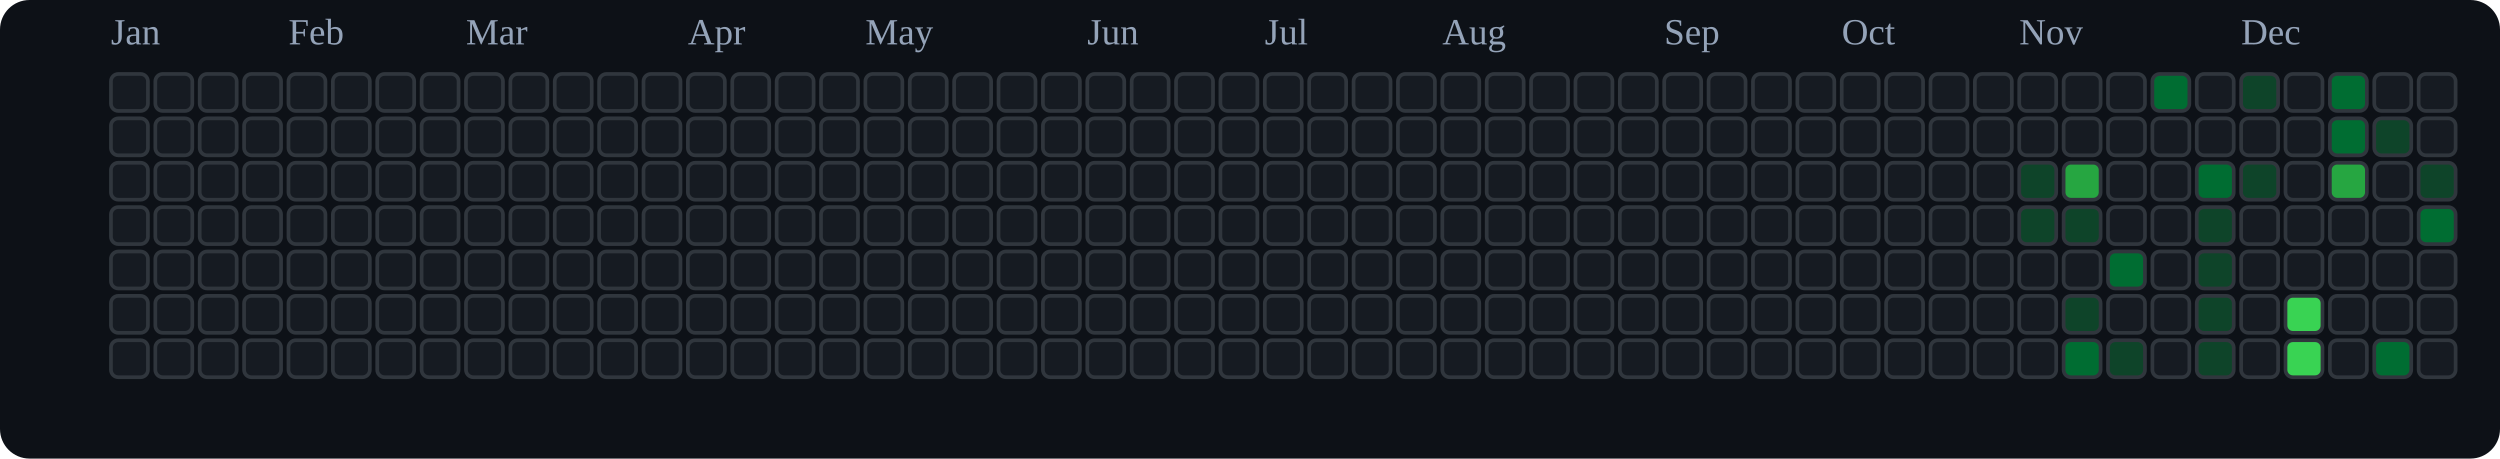
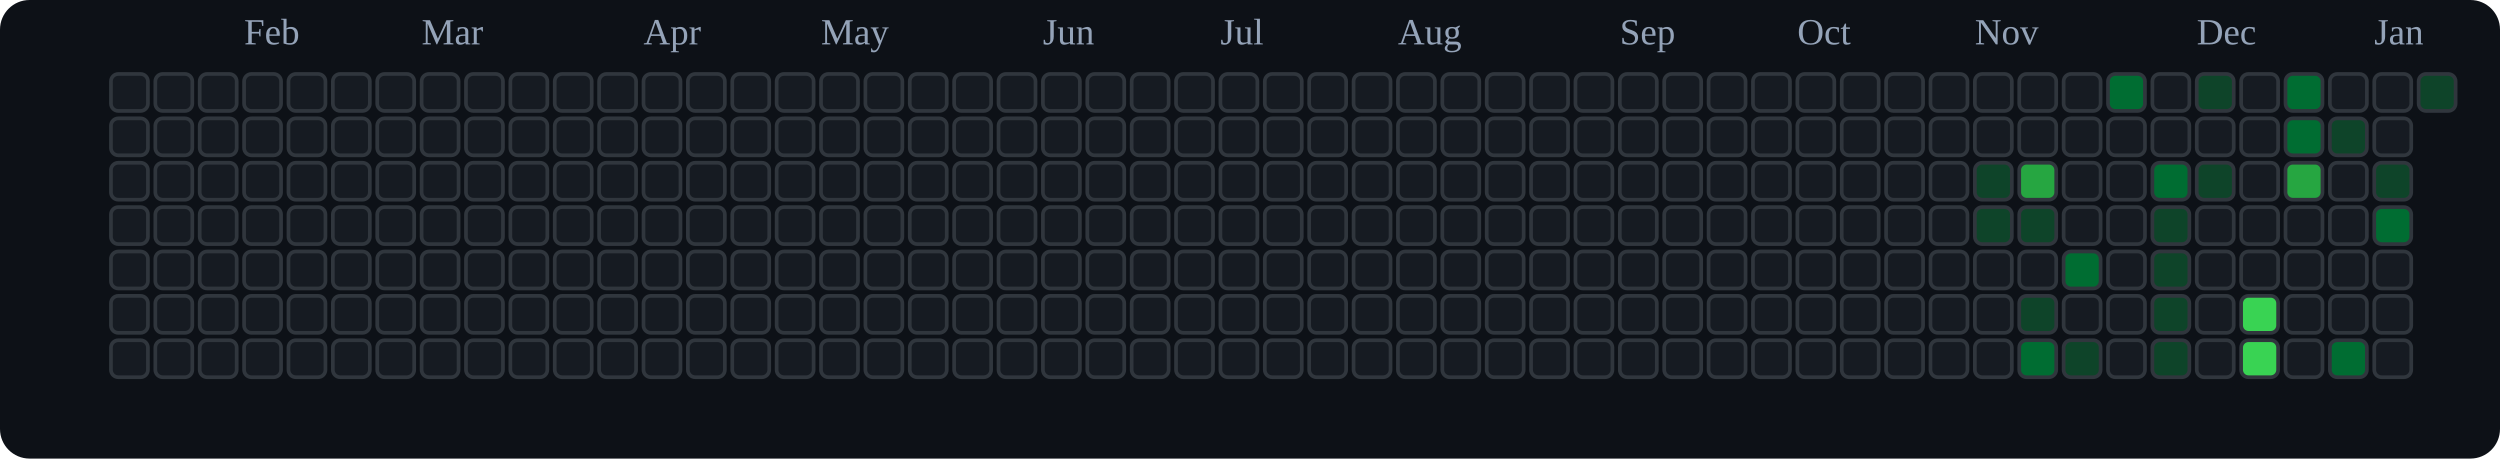
<svg xmlns="http://www.w3.org/2000/svg" viewBox="0 0 676 124" role="img" aria-label="tranhohoangvu Contributions (Dark)">
  <rect x="0" y="0" width="676" height="124" fill="#0d1117" rx="8" ry="8" />
-   <text x="30" y="12" font-size="10" fill="#94a3b8">Jan</text>
-   <text x="78" y="12" font-size="10" fill="#94a3b8">Feb</text>
-   <text x="126" y="12" font-size="10" fill="#94a3b8">Mar</text>
-   <text x="186" y="12" font-size="10" fill="#94a3b8">Apr</text>
-   <text x="234" y="12" font-size="10" fill="#94a3b8">May</text>
-   <text x="294" y="12" font-size="10" fill="#94a3b8">Jun</text>
-   <text x="342" y="12" font-size="10" fill="#94a3b8">Jul</text>
-   <text x="390" y="12" font-size="10" fill="#94a3b8">Aug</text>
-   <text x="450" y="12" font-size="10" fill="#94a3b8">Sep</text>
-   <text x="498" y="12" font-size="10" fill="#94a3b8">Oct</text>
-   <text x="546" y="12" font-size="10" fill="#94a3b8">Nov</text>
-   <text x="606" y="12" font-size="10" fill="#94a3b8">Dec</text>
+   <text x="66" y="12" font-size="10" fill="#94a3b8">Feb</text>
+   <text x="114" y="12" font-size="10" fill="#94a3b8">Mar</text>
+   <text x="174" y="12" font-size="10" fill="#94a3b8">Apr</text>
+   <text x="222" y="12" font-size="10" fill="#94a3b8">May</text>
+   <text x="282" y="12" font-size="10" fill="#94a3b8">Jun</text>
+   <text x="330" y="12" font-size="10" fill="#94a3b8">Jul</text>
+   <text x="378" y="12" font-size="10" fill="#94a3b8">Aug</text>
+   <text x="438" y="12" font-size="10" fill="#94a3b8">Sep</text>
+   <text x="486" y="12" font-size="10" fill="#94a3b8">Oct</text>
+   <text x="534" y="12" font-size="10" fill="#94a3b8">Nov</text>
+   <text x="594" y="12" font-size="10" fill="#94a3b8">Dec</text>
+   <text x="642" y="12" font-size="10" fill="#94a3b8">Jan</text>
  <rect x="30" y="20" width="10" height="10" rx="2" ry="2" fill="#161b22" stroke="#30363d" stroke-width="1" />
  <rect x="30" y="32" width="10" height="10" rx="2" ry="2" fill="#161b22" stroke="#30363d" stroke-width="1" />
  <rect x="30" y="44" width="10" height="10" rx="2" ry="2" fill="#161b22" stroke="#30363d" stroke-width="1" />
  <rect x="30" y="56" width="10" height="10" rx="2" ry="2" fill="#161b22" stroke="#30363d" stroke-width="1" />
  <rect x="30" y="68" width="10" height="10" rx="2" ry="2" fill="#161b22" stroke="#30363d" stroke-width="1" />
  <rect x="30" y="80" width="10" height="10" rx="2" ry="2" fill="#161b22" stroke="#30363d" stroke-width="1" />
  <rect x="30" y="92" width="10" height="10" rx="2" ry="2" fill="#161b22" stroke="#30363d" stroke-width="1" />
  <rect x="42" y="20" width="10" height="10" rx="2" ry="2" fill="#161b22" stroke="#30363d" stroke-width="1" />
  <rect x="42" y="32" width="10" height="10" rx="2" ry="2" fill="#161b22" stroke="#30363d" stroke-width="1" />
  <rect x="42" y="44" width="10" height="10" rx="2" ry="2" fill="#161b22" stroke="#30363d" stroke-width="1" />
  <rect x="42" y="56" width="10" height="10" rx="2" ry="2" fill="#161b22" stroke="#30363d" stroke-width="1" />
  <rect x="42" y="68" width="10" height="10" rx="2" ry="2" fill="#161b22" stroke="#30363d" stroke-width="1" />
  <rect x="42" y="80" width="10" height="10" rx="2" ry="2" fill="#161b22" stroke="#30363d" stroke-width="1" />
  <rect x="42" y="92" width="10" height="10" rx="2" ry="2" fill="#161b22" stroke="#30363d" stroke-width="1" />
  <rect x="54" y="20" width="10" height="10" rx="2" ry="2" fill="#161b22" stroke="#30363d" stroke-width="1" />
  <rect x="54" y="32" width="10" height="10" rx="2" ry="2" fill="#161b22" stroke="#30363d" stroke-width="1" />
  <rect x="54" y="44" width="10" height="10" rx="2" ry="2" fill="#161b22" stroke="#30363d" stroke-width="1" />
  <rect x="54" y="56" width="10" height="10" rx="2" ry="2" fill="#161b22" stroke="#30363d" stroke-width="1" />
  <rect x="54" y="68" width="10" height="10" rx="2" ry="2" fill="#161b22" stroke="#30363d" stroke-width="1" />
  <rect x="54" y="80" width="10" height="10" rx="2" ry="2" fill="#161b22" stroke="#30363d" stroke-width="1" />
  <rect x="54" y="92" width="10" height="10" rx="2" ry="2" fill="#161b22" stroke="#30363d" stroke-width="1" />
  <rect x="66" y="20" width="10" height="10" rx="2" ry="2" fill="#161b22" stroke="#30363d" stroke-width="1" />
  <rect x="66" y="32" width="10" height="10" rx="2" ry="2" fill="#161b22" stroke="#30363d" stroke-width="1" />
  <rect x="66" y="44" width="10" height="10" rx="2" ry="2" fill="#161b22" stroke="#30363d" stroke-width="1" />
  <rect x="66" y="56" width="10" height="10" rx="2" ry="2" fill="#161b22" stroke="#30363d" stroke-width="1" />
  <rect x="66" y="68" width="10" height="10" rx="2" ry="2" fill="#161b22" stroke="#30363d" stroke-width="1" />
  <rect x="66" y="80" width="10" height="10" rx="2" ry="2" fill="#161b22" stroke="#30363d" stroke-width="1" />
  <rect x="66" y="92" width="10" height="10" rx="2" ry="2" fill="#161b22" stroke="#30363d" stroke-width="1" />
  <rect x="78" y="20" width="10" height="10" rx="2" ry="2" fill="#161b22" stroke="#30363d" stroke-width="1" />
  <rect x="78" y="32" width="10" height="10" rx="2" ry="2" fill="#161b22" stroke="#30363d" stroke-width="1" />
  <rect x="78" y="44" width="10" height="10" rx="2" ry="2" fill="#161b22" stroke="#30363d" stroke-width="1" />
  <rect x="78" y="56" width="10" height="10" rx="2" ry="2" fill="#161b22" stroke="#30363d" stroke-width="1" />
  <rect x="78" y="68" width="10" height="10" rx="2" ry="2" fill="#161b22" stroke="#30363d" stroke-width="1" />
  <rect x="78" y="80" width="10" height="10" rx="2" ry="2" fill="#161b22" stroke="#30363d" stroke-width="1" />
  <rect x="78" y="92" width="10" height="10" rx="2" ry="2" fill="#161b22" stroke="#30363d" stroke-width="1" />
  <rect x="90" y="20" width="10" height="10" rx="2" ry="2" fill="#161b22" stroke="#30363d" stroke-width="1" />
  <rect x="90" y="32" width="10" height="10" rx="2" ry="2" fill="#161b22" stroke="#30363d" stroke-width="1" />
  <rect x="90" y="44" width="10" height="10" rx="2" ry="2" fill="#161b22" stroke="#30363d" stroke-width="1" />
  <rect x="90" y="56" width="10" height="10" rx="2" ry="2" fill="#161b22" stroke="#30363d" stroke-width="1" />
  <rect x="90" y="68" width="10" height="10" rx="2" ry="2" fill="#161b22" stroke="#30363d" stroke-width="1" />
  <rect x="90" y="80" width="10" height="10" rx="2" ry="2" fill="#161b22" stroke="#30363d" stroke-width="1" />
  <rect x="90" y="92" width="10" height="10" rx="2" ry="2" fill="#161b22" stroke="#30363d" stroke-width="1" />
  <rect x="102" y="20" width="10" height="10" rx="2" ry="2" fill="#161b22" stroke="#30363d" stroke-width="1" />
  <rect x="102" y="32" width="10" height="10" rx="2" ry="2" fill="#161b22" stroke="#30363d" stroke-width="1" />
  <rect x="102" y="44" width="10" height="10" rx="2" ry="2" fill="#161b22" stroke="#30363d" stroke-width="1" />
  <rect x="102" y="56" width="10" height="10" rx="2" ry="2" fill="#161b22" stroke="#30363d" stroke-width="1" />
  <rect x="102" y="68" width="10" height="10" rx="2" ry="2" fill="#161b22" stroke="#30363d" stroke-width="1" />
  <rect x="102" y="80" width="10" height="10" rx="2" ry="2" fill="#161b22" stroke="#30363d" stroke-width="1" />
  <rect x="102" y="92" width="10" height="10" rx="2" ry="2" fill="#161b22" stroke="#30363d" stroke-width="1" />
  <rect x="114" y="20" width="10" height="10" rx="2" ry="2" fill="#161b22" stroke="#30363d" stroke-width="1" />
  <rect x="114" y="32" width="10" height="10" rx="2" ry="2" fill="#161b22" stroke="#30363d" stroke-width="1" />
  <rect x="114" y="44" width="10" height="10" rx="2" ry="2" fill="#161b22" stroke="#30363d" stroke-width="1" />
  <rect x="114" y="56" width="10" height="10" rx="2" ry="2" fill="#161b22" stroke="#30363d" stroke-width="1" />
  <rect x="114" y="68" width="10" height="10" rx="2" ry="2" fill="#161b22" stroke="#30363d" stroke-width="1" />
  <rect x="114" y="80" width="10" height="10" rx="2" ry="2" fill="#161b22" stroke="#30363d" stroke-width="1" />
  <rect x="114" y="92" width="10" height="10" rx="2" ry="2" fill="#161b22" stroke="#30363d" stroke-width="1" />
  <rect x="126" y="20" width="10" height="10" rx="2" ry="2" fill="#161b22" stroke="#30363d" stroke-width="1" />
  <rect x="126" y="32" width="10" height="10" rx="2" ry="2" fill="#161b22" stroke="#30363d" stroke-width="1" />
  <rect x="126" y="44" width="10" height="10" rx="2" ry="2" fill="#161b22" stroke="#30363d" stroke-width="1" />
  <rect x="126" y="56" width="10" height="10" rx="2" ry="2" fill="#161b22" stroke="#30363d" stroke-width="1" />
  <rect x="126" y="68" width="10" height="10" rx="2" ry="2" fill="#161b22" stroke="#30363d" stroke-width="1" />
  <rect x="126" y="80" width="10" height="10" rx="2" ry="2" fill="#161b22" stroke="#30363d" stroke-width="1" />
  <rect x="126" y="92" width="10" height="10" rx="2" ry="2" fill="#161b22" stroke="#30363d" stroke-width="1" />
  <rect x="138" y="20" width="10" height="10" rx="2" ry="2" fill="#161b22" stroke="#30363d" stroke-width="1" />
  <rect x="138" y="32" width="10" height="10" rx="2" ry="2" fill="#161b22" stroke="#30363d" stroke-width="1" />
  <rect x="138" y="44" width="10" height="10" rx="2" ry="2" fill="#161b22" stroke="#30363d" stroke-width="1" />
  <rect x="138" y="56" width="10" height="10" rx="2" ry="2" fill="#161b22" stroke="#30363d" stroke-width="1" />
  <rect x="138" y="68" width="10" height="10" rx="2" ry="2" fill="#161b22" stroke="#30363d" stroke-width="1" />
  <rect x="138" y="80" width="10" height="10" rx="2" ry="2" fill="#161b22" stroke="#30363d" stroke-width="1" />
  <rect x="138" y="92" width="10" height="10" rx="2" ry="2" fill="#161b22" stroke="#30363d" stroke-width="1" />
  <rect x="150" y="20" width="10" height="10" rx="2" ry="2" fill="#161b22" stroke="#30363d" stroke-width="1" />
  <rect x="150" y="32" width="10" height="10" rx="2" ry="2" fill="#161b22" stroke="#30363d" stroke-width="1" />
  <rect x="150" y="44" width="10" height="10" rx="2" ry="2" fill="#161b22" stroke="#30363d" stroke-width="1" />
  <rect x="150" y="56" width="10" height="10" rx="2" ry="2" fill="#161b22" stroke="#30363d" stroke-width="1" />
  <rect x="150" y="68" width="10" height="10" rx="2" ry="2" fill="#161b22" stroke="#30363d" stroke-width="1" />
  <rect x="150" y="80" width="10" height="10" rx="2" ry="2" fill="#161b22" stroke="#30363d" stroke-width="1" />
  <rect x="150" y="92" width="10" height="10" rx="2" ry="2" fill="#161b22" stroke="#30363d" stroke-width="1" />
  <rect x="162" y="20" width="10" height="10" rx="2" ry="2" fill="#161b22" stroke="#30363d" stroke-width="1" />
  <rect x="162" y="32" width="10" height="10" rx="2" ry="2" fill="#161b22" stroke="#30363d" stroke-width="1" />
  <rect x="162" y="44" width="10" height="10" rx="2" ry="2" fill="#161b22" stroke="#30363d" stroke-width="1" />
  <rect x="162" y="56" width="10" height="10" rx="2" ry="2" fill="#161b22" stroke="#30363d" stroke-width="1" />
  <rect x="162" y="68" width="10" height="10" rx="2" ry="2" fill="#161b22" stroke="#30363d" stroke-width="1" />
  <rect x="162" y="80" width="10" height="10" rx="2" ry="2" fill="#161b22" stroke="#30363d" stroke-width="1" />
  <rect x="162" y="92" width="10" height="10" rx="2" ry="2" fill="#161b22" stroke="#30363d" stroke-width="1" />
  <rect x="174" y="20" width="10" height="10" rx="2" ry="2" fill="#161b22" stroke="#30363d" stroke-width="1" />
  <rect x="174" y="32" width="10" height="10" rx="2" ry="2" fill="#161b22" stroke="#30363d" stroke-width="1" />
  <rect x="174" y="44" width="10" height="10" rx="2" ry="2" fill="#161b22" stroke="#30363d" stroke-width="1" />
  <rect x="174" y="56" width="10" height="10" rx="2" ry="2" fill="#161b22" stroke="#30363d" stroke-width="1" />
  <rect x="174" y="68" width="10" height="10" rx="2" ry="2" fill="#161b22" stroke="#30363d" stroke-width="1" />
  <rect x="174" y="80" width="10" height="10" rx="2" ry="2" fill="#161b22" stroke="#30363d" stroke-width="1" />
  <rect x="174" y="92" width="10" height="10" rx="2" ry="2" fill="#161b22" stroke="#30363d" stroke-width="1" />
  <rect x="186" y="20" width="10" height="10" rx="2" ry="2" fill="#161b22" stroke="#30363d" stroke-width="1" />
  <rect x="186" y="32" width="10" height="10" rx="2" ry="2" fill="#161b22" stroke="#30363d" stroke-width="1" />
  <rect x="186" y="44" width="10" height="10" rx="2" ry="2" fill="#161b22" stroke="#30363d" stroke-width="1" />
  <rect x="186" y="56" width="10" height="10" rx="2" ry="2" fill="#161b22" stroke="#30363d" stroke-width="1" />
  <rect x="186" y="68" width="10" height="10" rx="2" ry="2" fill="#161b22" stroke="#30363d" stroke-width="1" />
  <rect x="186" y="80" width="10" height="10" rx="2" ry="2" fill="#161b22" stroke="#30363d" stroke-width="1" />
  <rect x="186" y="92" width="10" height="10" rx="2" ry="2" fill="#161b22" stroke="#30363d" stroke-width="1" />
  <rect x="198" y="20" width="10" height="10" rx="2" ry="2" fill="#161b22" stroke="#30363d" stroke-width="1" />
  <rect x="198" y="32" width="10" height="10" rx="2" ry="2" fill="#161b22" stroke="#30363d" stroke-width="1" />
  <rect x="198" y="44" width="10" height="10" rx="2" ry="2" fill="#161b22" stroke="#30363d" stroke-width="1" />
  <rect x="198" y="56" width="10" height="10" rx="2" ry="2" fill="#161b22" stroke="#30363d" stroke-width="1" />
  <rect x="198" y="68" width="10" height="10" rx="2" ry="2" fill="#161b22" stroke="#30363d" stroke-width="1" />
  <rect x="198" y="80" width="10" height="10" rx="2" ry="2" fill="#161b22" stroke="#30363d" stroke-width="1" />
  <rect x="198" y="92" width="10" height="10" rx="2" ry="2" fill="#161b22" stroke="#30363d" stroke-width="1" />
  <rect x="210" y="20" width="10" height="10" rx="2" ry="2" fill="#161b22" stroke="#30363d" stroke-width="1" />
  <rect x="210" y="32" width="10" height="10" rx="2" ry="2" fill="#161b22" stroke="#30363d" stroke-width="1" />
  <rect x="210" y="44" width="10" height="10" rx="2" ry="2" fill="#161b22" stroke="#30363d" stroke-width="1" />
  <rect x="210" y="56" width="10" height="10" rx="2" ry="2" fill="#161b22" stroke="#30363d" stroke-width="1" />
  <rect x="210" y="68" width="10" height="10" rx="2" ry="2" fill="#161b22" stroke="#30363d" stroke-width="1" />
  <rect x="210" y="80" width="10" height="10" rx="2" ry="2" fill="#161b22" stroke="#30363d" stroke-width="1" />
  <rect x="210" y="92" width="10" height="10" rx="2" ry="2" fill="#161b22" stroke="#30363d" stroke-width="1" />
  <rect x="222" y="20" width="10" height="10" rx="2" ry="2" fill="#161b22" stroke="#30363d" stroke-width="1" />
  <rect x="222" y="32" width="10" height="10" rx="2" ry="2" fill="#161b22" stroke="#30363d" stroke-width="1" />
  <rect x="222" y="44" width="10" height="10" rx="2" ry="2" fill="#161b22" stroke="#30363d" stroke-width="1" />
  <rect x="222" y="56" width="10" height="10" rx="2" ry="2" fill="#161b22" stroke="#30363d" stroke-width="1" />
  <rect x="222" y="68" width="10" height="10" rx="2" ry="2" fill="#161b22" stroke="#30363d" stroke-width="1" />
  <rect x="222" y="80" width="10" height="10" rx="2" ry="2" fill="#161b22" stroke="#30363d" stroke-width="1" />
  <rect x="222" y="92" width="10" height="10" rx="2" ry="2" fill="#161b22" stroke="#30363d" stroke-width="1" />
  <rect x="234" y="20" width="10" height="10" rx="2" ry="2" fill="#161b22" stroke="#30363d" stroke-width="1" />
  <rect x="234" y="32" width="10" height="10" rx="2" ry="2" fill="#161b22" stroke="#30363d" stroke-width="1" />
  <rect x="234" y="44" width="10" height="10" rx="2" ry="2" fill="#161b22" stroke="#30363d" stroke-width="1" />
  <rect x="234" y="56" width="10" height="10" rx="2" ry="2" fill="#161b22" stroke="#30363d" stroke-width="1" />
  <rect x="234" y="68" width="10" height="10" rx="2" ry="2" fill="#161b22" stroke="#30363d" stroke-width="1" />
  <rect x="234" y="80" width="10" height="10" rx="2" ry="2" fill="#161b22" stroke="#30363d" stroke-width="1" />
  <rect x="234" y="92" width="10" height="10" rx="2" ry="2" fill="#161b22" stroke="#30363d" stroke-width="1" />
  <rect x="246" y="20" width="10" height="10" rx="2" ry="2" fill="#161b22" stroke="#30363d" stroke-width="1" />
  <rect x="246" y="32" width="10" height="10" rx="2" ry="2" fill="#161b22" stroke="#30363d" stroke-width="1" />
  <rect x="246" y="44" width="10" height="10" rx="2" ry="2" fill="#161b22" stroke="#30363d" stroke-width="1" />
  <rect x="246" y="56" width="10" height="10" rx="2" ry="2" fill="#161b22" stroke="#30363d" stroke-width="1" />
  <rect x="246" y="68" width="10" height="10" rx="2" ry="2" fill="#161b22" stroke="#30363d" stroke-width="1" />
  <rect x="246" y="80" width="10" height="10" rx="2" ry="2" fill="#161b22" stroke="#30363d" stroke-width="1" />
  <rect x="246" y="92" width="10" height="10" rx="2" ry="2" fill="#161b22" stroke="#30363d" stroke-width="1" />
  <rect x="258" y="20" width="10" height="10" rx="2" ry="2" fill="#161b22" stroke="#30363d" stroke-width="1" />
  <rect x="258" y="32" width="10" height="10" rx="2" ry="2" fill="#161b22" stroke="#30363d" stroke-width="1" />
  <rect x="258" y="44" width="10" height="10" rx="2" ry="2" fill="#161b22" stroke="#30363d" stroke-width="1" />
  <rect x="258" y="56" width="10" height="10" rx="2" ry="2" fill="#161b22" stroke="#30363d" stroke-width="1" />
  <rect x="258" y="68" width="10" height="10" rx="2" ry="2" fill="#161b22" stroke="#30363d" stroke-width="1" />
  <rect x="258" y="80" width="10" height="10" rx="2" ry="2" fill="#161b22" stroke="#30363d" stroke-width="1" />
  <rect x="258" y="92" width="10" height="10" rx="2" ry="2" fill="#161b22" stroke="#30363d" stroke-width="1" />
  <rect x="270" y="20" width="10" height="10" rx="2" ry="2" fill="#161b22" stroke="#30363d" stroke-width="1" />
  <rect x="270" y="32" width="10" height="10" rx="2" ry="2" fill="#161b22" stroke="#30363d" stroke-width="1" />
  <rect x="270" y="44" width="10" height="10" rx="2" ry="2" fill="#161b22" stroke="#30363d" stroke-width="1" />
  <rect x="270" y="56" width="10" height="10" rx="2" ry="2" fill="#161b22" stroke="#30363d" stroke-width="1" />
  <rect x="270" y="68" width="10" height="10" rx="2" ry="2" fill="#161b22" stroke="#30363d" stroke-width="1" />
  <rect x="270" y="80" width="10" height="10" rx="2" ry="2" fill="#161b22" stroke="#30363d" stroke-width="1" />
  <rect x="270" y="92" width="10" height="10" rx="2" ry="2" fill="#161b22" stroke="#30363d" stroke-width="1" />
  <rect x="282" y="20" width="10" height="10" rx="2" ry="2" fill="#161b22" stroke="#30363d" stroke-width="1" />
  <rect x="282" y="32" width="10" height="10" rx="2" ry="2" fill="#161b22" stroke="#30363d" stroke-width="1" />
  <rect x="282" y="44" width="10" height="10" rx="2" ry="2" fill="#161b22" stroke="#30363d" stroke-width="1" />
  <rect x="282" y="56" width="10" height="10" rx="2" ry="2" fill="#161b22" stroke="#30363d" stroke-width="1" />
  <rect x="282" y="68" width="10" height="10" rx="2" ry="2" fill="#161b22" stroke="#30363d" stroke-width="1" />
  <rect x="282" y="80" width="10" height="10" rx="2" ry="2" fill="#161b22" stroke="#30363d" stroke-width="1" />
  <rect x="282" y="92" width="10" height="10" rx="2" ry="2" fill="#161b22" stroke="#30363d" stroke-width="1" />
  <rect x="294" y="20" width="10" height="10" rx="2" ry="2" fill="#161b22" stroke="#30363d" stroke-width="1" />
  <rect x="294" y="32" width="10" height="10" rx="2" ry="2" fill="#161b22" stroke="#30363d" stroke-width="1" />
  <rect x="294" y="44" width="10" height="10" rx="2" ry="2" fill="#161b22" stroke="#30363d" stroke-width="1" />
  <rect x="294" y="56" width="10" height="10" rx="2" ry="2" fill="#161b22" stroke="#30363d" stroke-width="1" />
  <rect x="294" y="68" width="10" height="10" rx="2" ry="2" fill="#161b22" stroke="#30363d" stroke-width="1" />
  <rect x="294" y="80" width="10" height="10" rx="2" ry="2" fill="#161b22" stroke="#30363d" stroke-width="1" />
  <rect x="294" y="92" width="10" height="10" rx="2" ry="2" fill="#161b22" stroke="#30363d" stroke-width="1" />
  <rect x="306" y="20" width="10" height="10" rx="2" ry="2" fill="#161b22" stroke="#30363d" stroke-width="1" />
  <rect x="306" y="32" width="10" height="10" rx="2" ry="2" fill="#161b22" stroke="#30363d" stroke-width="1" />
  <rect x="306" y="44" width="10" height="10" rx="2" ry="2" fill="#161b22" stroke="#30363d" stroke-width="1" />
  <rect x="306" y="56" width="10" height="10" rx="2" ry="2" fill="#161b22" stroke="#30363d" stroke-width="1" />
  <rect x="306" y="68" width="10" height="10" rx="2" ry="2" fill="#161b22" stroke="#30363d" stroke-width="1" />
  <rect x="306" y="80" width="10" height="10" rx="2" ry="2" fill="#161b22" stroke="#30363d" stroke-width="1" />
  <rect x="306" y="92" width="10" height="10" rx="2" ry="2" fill="#161b22" stroke="#30363d" stroke-width="1" />
  <rect x="318" y="20" width="10" height="10" rx="2" ry="2" fill="#161b22" stroke="#30363d" stroke-width="1" />
  <rect x="318" y="32" width="10" height="10" rx="2" ry="2" fill="#161b22" stroke="#30363d" stroke-width="1" />
  <rect x="318" y="44" width="10" height="10" rx="2" ry="2" fill="#161b22" stroke="#30363d" stroke-width="1" />
  <rect x="318" y="56" width="10" height="10" rx="2" ry="2" fill="#161b22" stroke="#30363d" stroke-width="1" />
  <rect x="318" y="68" width="10" height="10" rx="2" ry="2" fill="#161b22" stroke="#30363d" stroke-width="1" />
  <rect x="318" y="80" width="10" height="10" rx="2" ry="2" fill="#161b22" stroke="#30363d" stroke-width="1" />
  <rect x="318" y="92" width="10" height="10" rx="2" ry="2" fill="#161b22" stroke="#30363d" stroke-width="1" />
  <rect x="330" y="20" width="10" height="10" rx="2" ry="2" fill="#161b22" stroke="#30363d" stroke-width="1" />
  <rect x="330" y="32" width="10" height="10" rx="2" ry="2" fill="#161b22" stroke="#30363d" stroke-width="1" />
  <rect x="330" y="44" width="10" height="10" rx="2" ry="2" fill="#161b22" stroke="#30363d" stroke-width="1" />
  <rect x="330" y="56" width="10" height="10" rx="2" ry="2" fill="#161b22" stroke="#30363d" stroke-width="1" />
  <rect x="330" y="68" width="10" height="10" rx="2" ry="2" fill="#161b22" stroke="#30363d" stroke-width="1" />
  <rect x="330" y="80" width="10" height="10" rx="2" ry="2" fill="#161b22" stroke="#30363d" stroke-width="1" />
  <rect x="330" y="92" width="10" height="10" rx="2" ry="2" fill="#161b22" stroke="#30363d" stroke-width="1" />
  <rect x="342" y="20" width="10" height="10" rx="2" ry="2" fill="#161b22" stroke="#30363d" stroke-width="1" />
  <rect x="342" y="32" width="10" height="10" rx="2" ry="2" fill="#161b22" stroke="#30363d" stroke-width="1" />
  <rect x="342" y="44" width="10" height="10" rx="2" ry="2" fill="#161b22" stroke="#30363d" stroke-width="1" />
  <rect x="342" y="56" width="10" height="10" rx="2" ry="2" fill="#161b22" stroke="#30363d" stroke-width="1" />
  <rect x="342" y="68" width="10" height="10" rx="2" ry="2" fill="#161b22" stroke="#30363d" stroke-width="1" />
  <rect x="342" y="80" width="10" height="10" rx="2" ry="2" fill="#161b22" stroke="#30363d" stroke-width="1" />
  <rect x="342" y="92" width="10" height="10" rx="2" ry="2" fill="#161b22" stroke="#30363d" stroke-width="1" />
  <rect x="354" y="20" width="10" height="10" rx="2" ry="2" fill="#161b22" stroke="#30363d" stroke-width="1" />
  <rect x="354" y="32" width="10" height="10" rx="2" ry="2" fill="#161b22" stroke="#30363d" stroke-width="1" />
  <rect x="354" y="44" width="10" height="10" rx="2" ry="2" fill="#161b22" stroke="#30363d" stroke-width="1" />
  <rect x="354" y="56" width="10" height="10" rx="2" ry="2" fill="#161b22" stroke="#30363d" stroke-width="1" />
  <rect x="354" y="68" width="10" height="10" rx="2" ry="2" fill="#161b22" stroke="#30363d" stroke-width="1" />
  <rect x="354" y="80" width="10" height="10" rx="2" ry="2" fill="#161b22" stroke="#30363d" stroke-width="1" />
  <rect x="354" y="92" width="10" height="10" rx="2" ry="2" fill="#161b22" stroke="#30363d" stroke-width="1" />
  <rect x="366" y="20" width="10" height="10" rx="2" ry="2" fill="#161b22" stroke="#30363d" stroke-width="1" />
  <rect x="366" y="32" width="10" height="10" rx="2" ry="2" fill="#161b22" stroke="#30363d" stroke-width="1" />
  <rect x="366" y="44" width="10" height="10" rx="2" ry="2" fill="#161b22" stroke="#30363d" stroke-width="1" />
  <rect x="366" y="56" width="10" height="10" rx="2" ry="2" fill="#161b22" stroke="#30363d" stroke-width="1" />
  <rect x="366" y="68" width="10" height="10" rx="2" ry="2" fill="#161b22" stroke="#30363d" stroke-width="1" />
  <rect x="366" y="80" width="10" height="10" rx="2" ry="2" fill="#161b22" stroke="#30363d" stroke-width="1" />
  <rect x="366" y="92" width="10" height="10" rx="2" ry="2" fill="#161b22" stroke="#30363d" stroke-width="1" />
  <rect x="378" y="20" width="10" height="10" rx="2" ry="2" fill="#161b22" stroke="#30363d" stroke-width="1" />
  <rect x="378" y="32" width="10" height="10" rx="2" ry="2" fill="#161b22" stroke="#30363d" stroke-width="1" />
  <rect x="378" y="44" width="10" height="10" rx="2" ry="2" fill="#161b22" stroke="#30363d" stroke-width="1" />
  <rect x="378" y="56" width="10" height="10" rx="2" ry="2" fill="#161b22" stroke="#30363d" stroke-width="1" />
  <rect x="378" y="68" width="10" height="10" rx="2" ry="2" fill="#161b22" stroke="#30363d" stroke-width="1" />
  <rect x="378" y="80" width="10" height="10" rx="2" ry="2" fill="#161b22" stroke="#30363d" stroke-width="1" />
  <rect x="378" y="92" width="10" height="10" rx="2" ry="2" fill="#161b22" stroke="#30363d" stroke-width="1" />
  <rect x="390" y="20" width="10" height="10" rx="2" ry="2" fill="#161b22" stroke="#30363d" stroke-width="1" />
  <rect x="390" y="32" width="10" height="10" rx="2" ry="2" fill="#161b22" stroke="#30363d" stroke-width="1" />
  <rect x="390" y="44" width="10" height="10" rx="2" ry="2" fill="#161b22" stroke="#30363d" stroke-width="1" />
  <rect x="390" y="56" width="10" height="10" rx="2" ry="2" fill="#161b22" stroke="#30363d" stroke-width="1" />
  <rect x="390" y="68" width="10" height="10" rx="2" ry="2" fill="#161b22" stroke="#30363d" stroke-width="1" />
  <rect x="390" y="80" width="10" height="10" rx="2" ry="2" fill="#161b22" stroke="#30363d" stroke-width="1" />
  <rect x="390" y="92" width="10" height="10" rx="2" ry="2" fill="#161b22" stroke="#30363d" stroke-width="1" />
  <rect x="402" y="20" width="10" height="10" rx="2" ry="2" fill="#161b22" stroke="#30363d" stroke-width="1" />
  <rect x="402" y="32" width="10" height="10" rx="2" ry="2" fill="#161b22" stroke="#30363d" stroke-width="1" />
  <rect x="402" y="44" width="10" height="10" rx="2" ry="2" fill="#161b22" stroke="#30363d" stroke-width="1" />
  <rect x="402" y="56" width="10" height="10" rx="2" ry="2" fill="#161b22" stroke="#30363d" stroke-width="1" />
  <rect x="402" y="68" width="10" height="10" rx="2" ry="2" fill="#161b22" stroke="#30363d" stroke-width="1" />
  <rect x="402" y="80" width="10" height="10" rx="2" ry="2" fill="#161b22" stroke="#30363d" stroke-width="1" />
  <rect x="402" y="92" width="10" height="10" rx="2" ry="2" fill="#161b22" stroke="#30363d" stroke-width="1" />
  <rect x="414" y="20" width="10" height="10" rx="2" ry="2" fill="#161b22" stroke="#30363d" stroke-width="1" />
  <rect x="414" y="32" width="10" height="10" rx="2" ry="2" fill="#161b22" stroke="#30363d" stroke-width="1" />
  <rect x="414" y="44" width="10" height="10" rx="2" ry="2" fill="#161b22" stroke="#30363d" stroke-width="1" />
  <rect x="414" y="56" width="10" height="10" rx="2" ry="2" fill="#161b22" stroke="#30363d" stroke-width="1" />
  <rect x="414" y="68" width="10" height="10" rx="2" ry="2" fill="#161b22" stroke="#30363d" stroke-width="1" />
  <rect x="414" y="80" width="10" height="10" rx="2" ry="2" fill="#161b22" stroke="#30363d" stroke-width="1" />
  <rect x="414" y="92" width="10" height="10" rx="2" ry="2" fill="#161b22" stroke="#30363d" stroke-width="1" />
  <rect x="426" y="20" width="10" height="10" rx="2" ry="2" fill="#161b22" stroke="#30363d" stroke-width="1" />
  <rect x="426" y="32" width="10" height="10" rx="2" ry="2" fill="#161b22" stroke="#30363d" stroke-width="1" />
  <rect x="426" y="44" width="10" height="10" rx="2" ry="2" fill="#161b22" stroke="#30363d" stroke-width="1" />
  <rect x="426" y="56" width="10" height="10" rx="2" ry="2" fill="#161b22" stroke="#30363d" stroke-width="1" />
  <rect x="426" y="68" width="10" height="10" rx="2" ry="2" fill="#161b22" stroke="#30363d" stroke-width="1" />
  <rect x="426" y="80" width="10" height="10" rx="2" ry="2" fill="#161b22" stroke="#30363d" stroke-width="1" />
  <rect x="426" y="92" width="10" height="10" rx="2" ry="2" fill="#161b22" stroke="#30363d" stroke-width="1" />
  <rect x="438" y="20" width="10" height="10" rx="2" ry="2" fill="#161b22" stroke="#30363d" stroke-width="1" />
  <rect x="438" y="32" width="10" height="10" rx="2" ry="2" fill="#161b22" stroke="#30363d" stroke-width="1" />
  <rect x="438" y="44" width="10" height="10" rx="2" ry="2" fill="#161b22" stroke="#30363d" stroke-width="1" />
  <rect x="438" y="56" width="10" height="10" rx="2" ry="2" fill="#161b22" stroke="#30363d" stroke-width="1" />
  <rect x="438" y="68" width="10" height="10" rx="2" ry="2" fill="#161b22" stroke="#30363d" stroke-width="1" />
  <rect x="438" y="80" width="10" height="10" rx="2" ry="2" fill="#161b22" stroke="#30363d" stroke-width="1" />
  <rect x="438" y="92" width="10" height="10" rx="2" ry="2" fill="#161b22" stroke="#30363d" stroke-width="1" />
  <rect x="450" y="20" width="10" height="10" rx="2" ry="2" fill="#161b22" stroke="#30363d" stroke-width="1" />
  <rect x="450" y="32" width="10" height="10" rx="2" ry="2" fill="#161b22" stroke="#30363d" stroke-width="1" />
  <rect x="450" y="44" width="10" height="10" rx="2" ry="2" fill="#161b22" stroke="#30363d" stroke-width="1" />
  <rect x="450" y="56" width="10" height="10" rx="2" ry="2" fill="#161b22" stroke="#30363d" stroke-width="1" />
  <rect x="450" y="68" width="10" height="10" rx="2" ry="2" fill="#161b22" stroke="#30363d" stroke-width="1" />
  <rect x="450" y="80" width="10" height="10" rx="2" ry="2" fill="#161b22" stroke="#30363d" stroke-width="1" />
  <rect x="450" y="92" width="10" height="10" rx="2" ry="2" fill="#161b22" stroke="#30363d" stroke-width="1" />
  <rect x="462" y="20" width="10" height="10" rx="2" ry="2" fill="#161b22" stroke="#30363d" stroke-width="1" />
  <rect x="462" y="32" width="10" height="10" rx="2" ry="2" fill="#161b22" stroke="#30363d" stroke-width="1" />
  <rect x="462" y="44" width="10" height="10" rx="2" ry="2" fill="#161b22" stroke="#30363d" stroke-width="1" />
  <rect x="462" y="56" width="10" height="10" rx="2" ry="2" fill="#161b22" stroke="#30363d" stroke-width="1" />
  <rect x="462" y="68" width="10" height="10" rx="2" ry="2" fill="#161b22" stroke="#30363d" stroke-width="1" />
  <rect x="462" y="80" width="10" height="10" rx="2" ry="2" fill="#161b22" stroke="#30363d" stroke-width="1" />
  <rect x="462" y="92" width="10" height="10" rx="2" ry="2" fill="#161b22" stroke="#30363d" stroke-width="1" />
  <rect x="474" y="20" width="10" height="10" rx="2" ry="2" fill="#161b22" stroke="#30363d" stroke-width="1" />
  <rect x="474" y="32" width="10" height="10" rx="2" ry="2" fill="#161b22" stroke="#30363d" stroke-width="1" />
  <rect x="474" y="44" width="10" height="10" rx="2" ry="2" fill="#161b22" stroke="#30363d" stroke-width="1" />
  <rect x="474" y="56" width="10" height="10" rx="2" ry="2" fill="#161b22" stroke="#30363d" stroke-width="1" />
  <rect x="474" y="68" width="10" height="10" rx="2" ry="2" fill="#161b22" stroke="#30363d" stroke-width="1" />
  <rect x="474" y="80" width="10" height="10" rx="2" ry="2" fill="#161b22" stroke="#30363d" stroke-width="1" />
  <rect x="474" y="92" width="10" height="10" rx="2" ry="2" fill="#161b22" stroke="#30363d" stroke-width="1" />
  <rect x="486" y="20" width="10" height="10" rx="2" ry="2" fill="#161b22" stroke="#30363d" stroke-width="1" />
  <rect x="486" y="32" width="10" height="10" rx="2" ry="2" fill="#161b22" stroke="#30363d" stroke-width="1" />
  <rect x="486" y="44" width="10" height="10" rx="2" ry="2" fill="#161b22" stroke="#30363d" stroke-width="1" />
  <rect x="486" y="56" width="10" height="10" rx="2" ry="2" fill="#161b22" stroke="#30363d" stroke-width="1" />
  <rect x="486" y="68" width="10" height="10" rx="2" ry="2" fill="#161b22" stroke="#30363d" stroke-width="1" />
  <rect x="486" y="80" width="10" height="10" rx="2" ry="2" fill="#161b22" stroke="#30363d" stroke-width="1" />
  <rect x="486" y="92" width="10" height="10" rx="2" ry="2" fill="#161b22" stroke="#30363d" stroke-width="1" />
  <rect x="498" y="20" width="10" height="10" rx="2" ry="2" fill="#161b22" stroke="#30363d" stroke-width="1" />
  <rect x="498" y="32" width="10" height="10" rx="2" ry="2" fill="#161b22" stroke="#30363d" stroke-width="1" />
  <rect x="498" y="44" width="10" height="10" rx="2" ry="2" fill="#161b22" stroke="#30363d" stroke-width="1" />
  <rect x="498" y="56" width="10" height="10" rx="2" ry="2" fill="#161b22" stroke="#30363d" stroke-width="1" />
  <rect x="498" y="68" width="10" height="10" rx="2" ry="2" fill="#161b22" stroke="#30363d" stroke-width="1" />
  <rect x="498" y="80" width="10" height="10" rx="2" ry="2" fill="#161b22" stroke="#30363d" stroke-width="1" />
  <rect x="498" y="92" width="10" height="10" rx="2" ry="2" fill="#161b22" stroke="#30363d" stroke-width="1" />
  <rect x="510" y="20" width="10" height="10" rx="2" ry="2" fill="#161b22" stroke="#30363d" stroke-width="1" />
  <rect x="510" y="32" width="10" height="10" rx="2" ry="2" fill="#161b22" stroke="#30363d" stroke-width="1" />
  <rect x="510" y="44" width="10" height="10" rx="2" ry="2" fill="#161b22" stroke="#30363d" stroke-width="1" />
  <rect x="510" y="56" width="10" height="10" rx="2" ry="2" fill="#161b22" stroke="#30363d" stroke-width="1" />
  <rect x="510" y="68" width="10" height="10" rx="2" ry="2" fill="#161b22" stroke="#30363d" stroke-width="1" />
  <rect x="510" y="80" width="10" height="10" rx="2" ry="2" fill="#161b22" stroke="#30363d" stroke-width="1" />
  <rect x="510" y="92" width="10" height="10" rx="2" ry="2" fill="#161b22" stroke="#30363d" stroke-width="1" />
  <rect x="522" y="20" width="10" height="10" rx="2" ry="2" fill="#161b22" stroke="#30363d" stroke-width="1" />
  <rect x="522" y="32" width="10" height="10" rx="2" ry="2" fill="#161b22" stroke="#30363d" stroke-width="1" />
  <rect x="522" y="44" width="10" height="10" rx="2" ry="2" fill="#161b22" stroke="#30363d" stroke-width="1" />
  <rect x="522" y="56" width="10" height="10" rx="2" ry="2" fill="#161b22" stroke="#30363d" stroke-width="1" />
  <rect x="522" y="68" width="10" height="10" rx="2" ry="2" fill="#161b22" stroke="#30363d" stroke-width="1" />
  <rect x="522" y="80" width="10" height="10" rx="2" ry="2" fill="#161b22" stroke="#30363d" stroke-width="1" />
  <rect x="522" y="92" width="10" height="10" rx="2" ry="2" fill="#161b22" stroke="#30363d" stroke-width="1" />
  <rect x="534" y="20" width="10" height="10" rx="2" ry="2" fill="#161b22" stroke="#30363d" stroke-width="1" />
  <rect x="534" y="32" width="10" height="10" rx="2" ry="2" fill="#161b22" stroke="#30363d" stroke-width="1" />
-   <rect x="534" y="44" width="10" height="10" rx="2" ry="2" fill="#161b22" stroke="#30363d" stroke-width="1" />
-   <rect x="534" y="56" width="10" height="10" rx="2" ry="2" fill="#161b22" stroke="#30363d" stroke-width="1" />
+   <rect x="534" y="44" width="10" height="10" rx="2" ry="2" fill="#0e4429" stroke="#30363d" stroke-width="1" />
+   <rect x="534" y="56" width="10" height="10" rx="2" ry="2" fill="#0e4429" stroke="#30363d" stroke-width="1" />
  <rect x="534" y="68" width="10" height="10" rx="2" ry="2" fill="#161b22" stroke="#30363d" stroke-width="1" />
  <rect x="534" y="80" width="10" height="10" rx="2" ry="2" fill="#161b22" stroke="#30363d" stroke-width="1" />
  <rect x="534" y="92" width="10" height="10" rx="2" ry="2" fill="#161b22" stroke="#30363d" stroke-width="1" />
  <rect x="546" y="20" width="10" height="10" rx="2" ry="2" fill="#161b22" stroke="#30363d" stroke-width="1" />
  <rect x="546" y="32" width="10" height="10" rx="2" ry="2" fill="#161b22" stroke="#30363d" stroke-width="1" />
-   <rect x="546" y="44" width="10" height="10" rx="2" ry="2" fill="#0e4429" stroke="#30363d" stroke-width="1" />
+   <rect x="546" y="44" width="10" height="10" rx="2" ry="2" fill="#26a641" stroke="#30363d" stroke-width="1" />
  <rect x="546" y="56" width="10" height="10" rx="2" ry="2" fill="#0e4429" stroke="#30363d" stroke-width="1" />
  <rect x="546" y="68" width="10" height="10" rx="2" ry="2" fill="#161b22" stroke="#30363d" stroke-width="1" />
-   <rect x="546" y="80" width="10" height="10" rx="2" ry="2" fill="#161b22" stroke="#30363d" stroke-width="1" />
-   <rect x="546" y="92" width="10" height="10" rx="2" ry="2" fill="#161b22" stroke="#30363d" stroke-width="1" />
+   <rect x="546" y="80" width="10" height="10" rx="2" ry="2" fill="#0e4429" stroke="#30363d" stroke-width="1" />
+   <rect x="546" y="92" width="10" height="10" rx="2" ry="2" fill="#006d32" stroke="#30363d" stroke-width="1" />
  <rect x="558" y="20" width="10" height="10" rx="2" ry="2" fill="#161b22" stroke="#30363d" stroke-width="1" />
  <rect x="558" y="32" width="10" height="10" rx="2" ry="2" fill="#161b22" stroke="#30363d" stroke-width="1" />
-   <rect x="558" y="44" width="10" height="10" rx="2" ry="2" fill="#26a641" stroke="#30363d" stroke-width="1" />
-   <rect x="558" y="56" width="10" height="10" rx="2" ry="2" fill="#0e4429" stroke="#30363d" stroke-width="1" />
-   <rect x="558" y="68" width="10" height="10" rx="2" ry="2" fill="#161b22" stroke="#30363d" stroke-width="1" />
-   <rect x="558" y="80" width="10" height="10" rx="2" ry="2" fill="#0e4429" stroke="#30363d" stroke-width="1" />
-   <rect x="558" y="92" width="10" height="10" rx="2" ry="2" fill="#006d32" stroke="#30363d" stroke-width="1" />
-   <rect x="570" y="20" width="10" height="10" rx="2" ry="2" fill="#161b22" stroke="#30363d" stroke-width="1" />
+   <rect x="558" y="44" width="10" height="10" rx="2" ry="2" fill="#161b22" stroke="#30363d" stroke-width="1" />
+   <rect x="558" y="56" width="10" height="10" rx="2" ry="2" fill="#161b22" stroke="#30363d" stroke-width="1" />
+   <rect x="558" y="68" width="10" height="10" rx="2" ry="2" fill="#006d32" stroke="#30363d" stroke-width="1" />
+   <rect x="558" y="80" width="10" height="10" rx="2" ry="2" fill="#161b22" stroke="#30363d" stroke-width="1" />
+   <rect x="558" y="92" width="10" height="10" rx="2" ry="2" fill="#0e4429" stroke="#30363d" stroke-width="1" />
+   <rect x="570" y="20" width="10" height="10" rx="2" ry="2" fill="#006d32" stroke="#30363d" stroke-width="1" />
  <rect x="570" y="32" width="10" height="10" rx="2" ry="2" fill="#161b22" stroke="#30363d" stroke-width="1" />
  <rect x="570" y="44" width="10" height="10" rx="2" ry="2" fill="#161b22" stroke="#30363d" stroke-width="1" />
  <rect x="570" y="56" width="10" height="10" rx="2" ry="2" fill="#161b22" stroke="#30363d" stroke-width="1" />
-   <rect x="570" y="68" width="10" height="10" rx="2" ry="2" fill="#006d32" stroke="#30363d" stroke-width="1" />
+   <rect x="570" y="68" width="10" height="10" rx="2" ry="2" fill="#161b22" stroke="#30363d" stroke-width="1" />
  <rect x="570" y="80" width="10" height="10" rx="2" ry="2" fill="#161b22" stroke="#30363d" stroke-width="1" />
-   <rect x="570" y="92" width="10" height="10" rx="2" ry="2" fill="#0e4429" stroke="#30363d" stroke-width="1" />
-   <rect x="582" y="20" width="10" height="10" rx="2" ry="2" fill="#006d32" stroke="#30363d" stroke-width="1" />
+   <rect x="570" y="92" width="10" height="10" rx="2" ry="2" fill="#161b22" stroke="#30363d" stroke-width="1" />
+   <rect x="582" y="20" width="10" height="10" rx="2" ry="2" fill="#161b22" stroke="#30363d" stroke-width="1" />
  <rect x="582" y="32" width="10" height="10" rx="2" ry="2" fill="#161b22" stroke="#30363d" stroke-width="1" />
-   <rect x="582" y="44" width="10" height="10" rx="2" ry="2" fill="#161b22" stroke="#30363d" stroke-width="1" />
-   <rect x="582" y="56" width="10" height="10" rx="2" ry="2" fill="#161b22" stroke="#30363d" stroke-width="1" />
-   <rect x="582" y="68" width="10" height="10" rx="2" ry="2" fill="#161b22" stroke="#30363d" stroke-width="1" />
-   <rect x="582" y="80" width="10" height="10" rx="2" ry="2" fill="#161b22" stroke="#30363d" stroke-width="1" />
-   <rect x="582" y="92" width="10" height="10" rx="2" ry="2" fill="#161b22" stroke="#30363d" stroke-width="1" />
-   <rect x="594" y="20" width="10" height="10" rx="2" ry="2" fill="#161b22" stroke="#30363d" stroke-width="1" />
+   <rect x="582" y="44" width="10" height="10" rx="2" ry="2" fill="#006d32" stroke="#30363d" stroke-width="1" />
+   <rect x="582" y="56" width="10" height="10" rx="2" ry="2" fill="#0e4429" stroke="#30363d" stroke-width="1" />
+   <rect x="582" y="68" width="10" height="10" rx="2" ry="2" fill="#0e4429" stroke="#30363d" stroke-width="1" />
+   <rect x="582" y="80" width="10" height="10" rx="2" ry="2" fill="#0e4429" stroke="#30363d" stroke-width="1" />
+   <rect x="582" y="92" width="10" height="10" rx="2" ry="2" fill="#0e4429" stroke="#30363d" stroke-width="1" />
+   <rect x="594" y="20" width="10" height="10" rx="2" ry="2" fill="#0e4429" stroke="#30363d" stroke-width="1" />
  <rect x="594" y="32" width="10" height="10" rx="2" ry="2" fill="#161b22" stroke="#30363d" stroke-width="1" />
-   <rect x="594" y="44" width="10" height="10" rx="2" ry="2" fill="#006d32" stroke="#30363d" stroke-width="1" />
-   <rect x="594" y="56" width="10" height="10" rx="2" ry="2" fill="#0e4429" stroke="#30363d" stroke-width="1" />
-   <rect x="594" y="68" width="10" height="10" rx="2" ry="2" fill="#0e4429" stroke="#30363d" stroke-width="1" />
-   <rect x="594" y="80" width="10" height="10" rx="2" ry="2" fill="#0e4429" stroke="#30363d" stroke-width="1" />
-   <rect x="594" y="92" width="10" height="10" rx="2" ry="2" fill="#0e4429" stroke="#30363d" stroke-width="1" />
-   <rect x="606" y="20" width="10" height="10" rx="2" ry="2" fill="#0e4429" stroke="#30363d" stroke-width="1" />
+   <rect x="594" y="44" width="10" height="10" rx="2" ry="2" fill="#0e4429" stroke="#30363d" stroke-width="1" />
+   <rect x="594" y="56" width="10" height="10" rx="2" ry="2" fill="#161b22" stroke="#30363d" stroke-width="1" />
+   <rect x="594" y="68" width="10" height="10" rx="2" ry="2" fill="#161b22" stroke="#30363d" stroke-width="1" />
+   <rect x="594" y="80" width="10" height="10" rx="2" ry="2" fill="#161b22" stroke="#30363d" stroke-width="1" />
+   <rect x="594" y="92" width="10" height="10" rx="2" ry="2" fill="#161b22" stroke="#30363d" stroke-width="1" />
+   <rect x="606" y="20" width="10" height="10" rx="2" ry="2" fill="#161b22" stroke="#30363d" stroke-width="1" />
  <rect x="606" y="32" width="10" height="10" rx="2" ry="2" fill="#161b22" stroke="#30363d" stroke-width="1" />
-   <rect x="606" y="44" width="10" height="10" rx="2" ry="2" fill="#0e4429" stroke="#30363d" stroke-width="1" />
+   <rect x="606" y="44" width="10" height="10" rx="2" ry="2" fill="#161b22" stroke="#30363d" stroke-width="1" />
  <rect x="606" y="56" width="10" height="10" rx="2" ry="2" fill="#161b22" stroke="#30363d" stroke-width="1" />
  <rect x="606" y="68" width="10" height="10" rx="2" ry="2" fill="#161b22" stroke="#30363d" stroke-width="1" />
-   <rect x="606" y="80" width="10" height="10" rx="2" ry="2" fill="#161b22" stroke="#30363d" stroke-width="1" />
-   <rect x="606" y="92" width="10" height="10" rx="2" ry="2" fill="#161b22" stroke="#30363d" stroke-width="1" />
-   <rect x="618" y="20" width="10" height="10" rx="2" ry="2" fill="#161b22" stroke="#30363d" stroke-width="1" />
-   <rect x="618" y="32" width="10" height="10" rx="2" ry="2" fill="#161b22" stroke="#30363d" stroke-width="1" />
-   <rect x="618" y="44" width="10" height="10" rx="2" ry="2" fill="#161b22" stroke="#30363d" stroke-width="1" />
+   <rect x="606" y="80" width="10" height="10" rx="2" ry="2" fill="#39d353" stroke="#30363d" stroke-width="1" />
+   <rect x="606" y="92" width="10" height="10" rx="2" ry="2" fill="#39d353" stroke="#30363d" stroke-width="1" />
+   <rect x="618" y="20" width="10" height="10" rx="2" ry="2" fill="#006d32" stroke="#30363d" stroke-width="1" />
+   <rect x="618" y="32" width="10" height="10" rx="2" ry="2" fill="#006d32" stroke="#30363d" stroke-width="1" />
+   <rect x="618" y="44" width="10" height="10" rx="2" ry="2" fill="#26a641" stroke="#30363d" stroke-width="1" />
  <rect x="618" y="56" width="10" height="10" rx="2" ry="2" fill="#161b22" stroke="#30363d" stroke-width="1" />
  <rect x="618" y="68" width="10" height="10" rx="2" ry="2" fill="#161b22" stroke="#30363d" stroke-width="1" />
-   <rect x="618" y="80" width="10" height="10" rx="2" ry="2" fill="#39d353" stroke="#30363d" stroke-width="1" />
-   <rect x="618" y="92" width="10" height="10" rx="2" ry="2" fill="#39d353" stroke="#30363d" stroke-width="1" />
-   <rect x="630" y="20" width="10" height="10" rx="2" ry="2" fill="#006d32" stroke="#30363d" stroke-width="1" />
-   <rect x="630" y="32" width="10" height="10" rx="2" ry="2" fill="#006d32" stroke="#30363d" stroke-width="1" />
-   <rect x="630" y="44" width="10" height="10" rx="2" ry="2" fill="#26a641" stroke="#30363d" stroke-width="1" />
+   <rect x="618" y="80" width="10" height="10" rx="2" ry="2" fill="#161b22" stroke="#30363d" stroke-width="1" />
+   <rect x="618" y="92" width="10" height="10" rx="2" ry="2" fill="#161b22" stroke="#30363d" stroke-width="1" />
+   <rect x="630" y="20" width="10" height="10" rx="2" ry="2" fill="#161b22" stroke="#30363d" stroke-width="1" />
+   <rect x="630" y="32" width="10" height="10" rx="2" ry="2" fill="#0e4429" stroke="#30363d" stroke-width="1" />
+   <rect x="630" y="44" width="10" height="10" rx="2" ry="2" fill="#161b22" stroke="#30363d" stroke-width="1" />
  <rect x="630" y="56" width="10" height="10" rx="2" ry="2" fill="#161b22" stroke="#30363d" stroke-width="1" />
  <rect x="630" y="68" width="10" height="10" rx="2" ry="2" fill="#161b22" stroke="#30363d" stroke-width="1" />
  <rect x="630" y="80" width="10" height="10" rx="2" ry="2" fill="#161b22" stroke="#30363d" stroke-width="1" />
-   <rect x="630" y="92" width="10" height="10" rx="2" ry="2" fill="#161b22" stroke="#30363d" stroke-width="1" />
+   <rect x="630" y="92" width="10" height="10" rx="2" ry="2" fill="#006d32" stroke="#30363d" stroke-width="1" />
  <rect x="642" y="20" width="10" height="10" rx="2" ry="2" fill="#161b22" stroke="#30363d" stroke-width="1" />
-   <rect x="642" y="32" width="10" height="10" rx="2" ry="2" fill="#0e4429" stroke="#30363d" stroke-width="1" />
-   <rect x="642" y="44" width="10" height="10" rx="2" ry="2" fill="#161b22" stroke="#30363d" stroke-width="1" />
-   <rect x="642" y="56" width="10" height="10" rx="2" ry="2" fill="#161b22" stroke="#30363d" stroke-width="1" />
+   <rect x="642" y="32" width="10" height="10" rx="2" ry="2" fill="#161b22" stroke="#30363d" stroke-width="1" />
+   <rect x="642" y="44" width="10" height="10" rx="2" ry="2" fill="#0e4429" stroke="#30363d" stroke-width="1" />
+   <rect x="642" y="56" width="10" height="10" rx="2" ry="2" fill="#006d32" stroke="#30363d" stroke-width="1" />
  <rect x="642" y="68" width="10" height="10" rx="2" ry="2" fill="#161b22" stroke="#30363d" stroke-width="1" />
  <rect x="642" y="80" width="10" height="10" rx="2" ry="2" fill="#161b22" stroke="#30363d" stroke-width="1" />
-   <rect x="642" y="92" width="10" height="10" rx="2" ry="2" fill="#006d32" stroke="#30363d" stroke-width="1" />
-   <rect x="654" y="20" width="10" height="10" rx="2" ry="2" fill="#161b22" stroke="#30363d" stroke-width="1" />
-   <rect x="654" y="32" width="10" height="10" rx="2" ry="2" fill="#161b22" stroke="#30363d" stroke-width="1" />
-   <rect x="654" y="44" width="10" height="10" rx="2" ry="2" fill="#0e4429" stroke="#30363d" stroke-width="1" />
-   <rect x="654" y="56" width="10" height="10" rx="2" ry="2" fill="#006d32" stroke="#30363d" stroke-width="1" />
-   <rect x="654" y="68" width="10" height="10" rx="2" ry="2" fill="#161b22" stroke="#30363d" stroke-width="1" />
-   <rect x="654" y="80" width="10" height="10" rx="2" ry="2" fill="#161b22" stroke="#30363d" stroke-width="1" />
-   <rect x="654" y="92" width="10" height="10" rx="2" ry="2" fill="#161b22" stroke="#30363d" stroke-width="1" />
+   <rect x="642" y="92" width="10" height="10" rx="2" ry="2" fill="#161b22" stroke="#30363d" stroke-width="1" />
+   <rect x="654" y="20" width="10" height="10" rx="2" ry="2" fill="#0e4429" stroke="#30363d" stroke-width="1" />
</svg>
